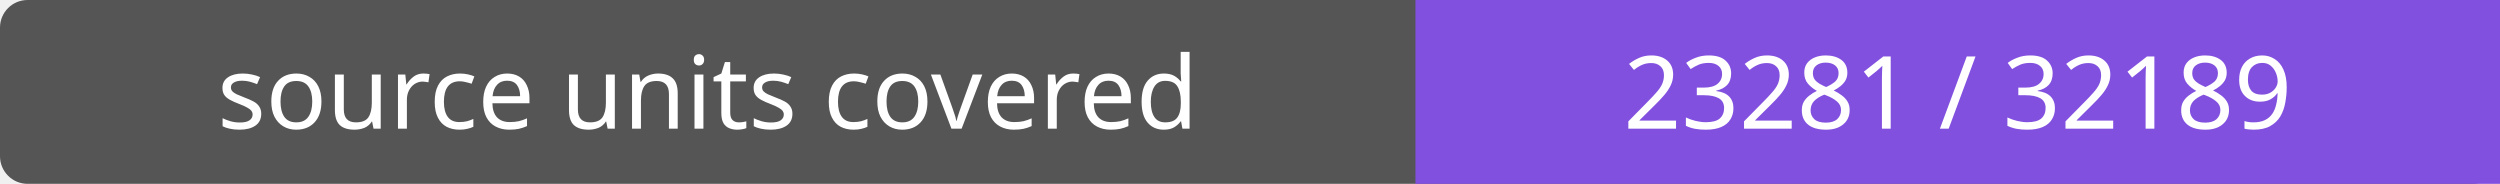
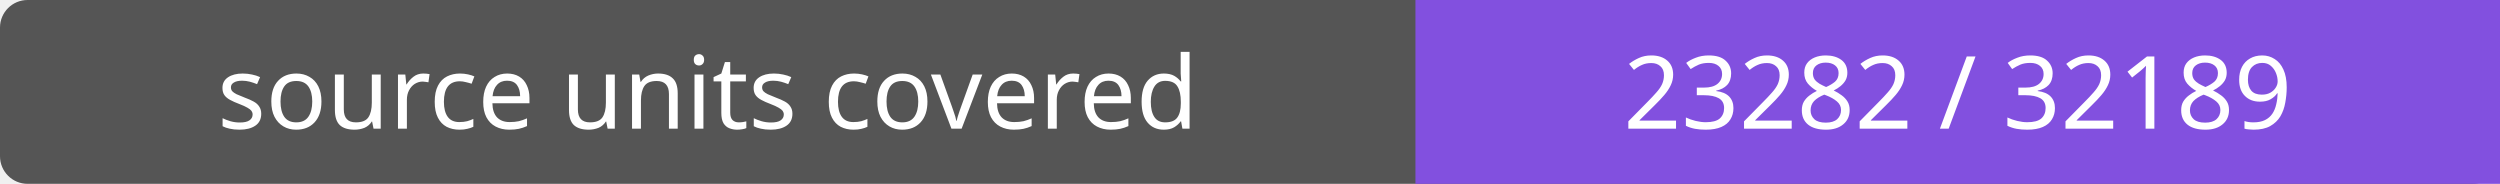
- <svg xmlns="http://www.w3.org/2000/svg" width="272" height="20" role="img" aria-label="source units covered: 23281 / 32189">
+ <svg xmlns="http://www.w3.org/2000/svg" width="272" height="20" role="img" aria-label="source units covered: 23282 / 32189">
  <rect width="272" height="20" rx="3" fill="#555" />
  <path fill="#8250df" d="M154 0h118v20H154z" />
  <g fill="#fff" text-anchor="middle" font-family="Verdana,sans-serif" font-size="11">
    <text x="77.0" y="14">source units covered</text>
-     <text x="213.0" y="14">23281 / 32189</text>
+     <text x="213.0" y="14">23282 / 32189</text>
  </g>
</svg>
